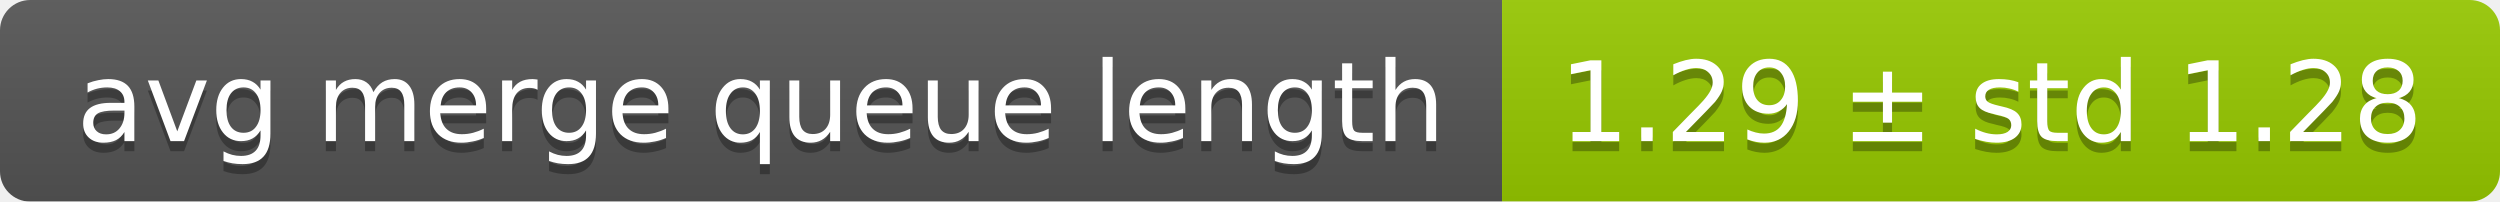
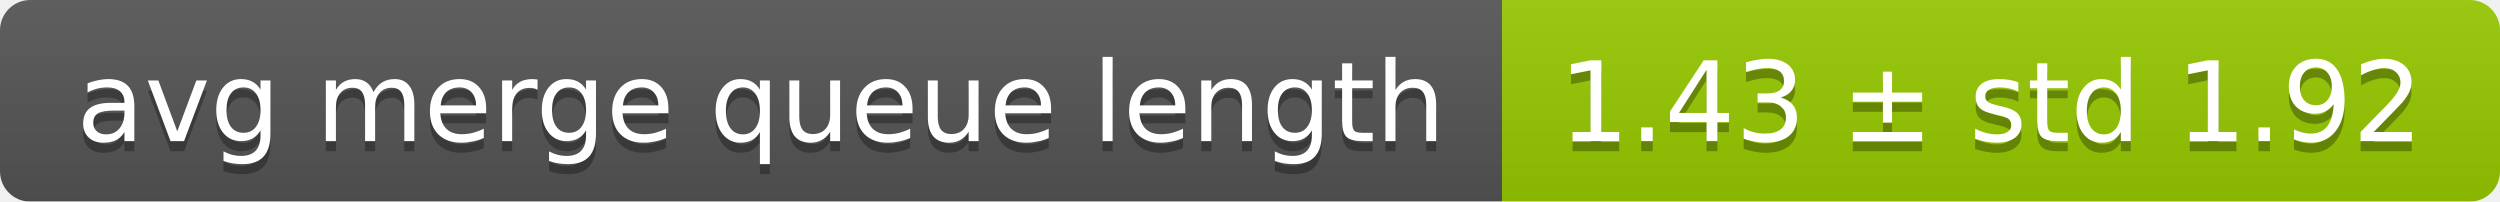
<svg xmlns="http://www.w3.org/2000/svg" width="248" height="20">
  <linearGradient id="smooth" x2="0" y2="100%">
    <stop offset="0" stop-color="#bbb" stop-opacity=".1" />
    <stop offset="1" stop-opacity=".1" />
  </linearGradient>
  <mask id="round">
    <rect width="248" height="20" rx="3" fill="#fff" />
  </mask>
  <g mask="url(#round)">
    <rect width="149" height="20" fill="#555" />
    <rect x="149" width="99" height="20" fill="#97ca00" />
    <rect width="248" height="20" fill="url(#smooth)" />
  </g>
  <g fill="#fff" text-anchor="middle" font-family="DejaVu Sans,Verdana,Geneva,sans-serif" font-size="11">
    <text x="75.5" y="15" fill="#010101" fill-opacity=".3">avg merge queue length</text>
    <text x="75.5" y="14">avg merge queue length</text>
-     <text x="197.5" y="15" fill="#010101" fill-opacity=".3">1.29 ± std 1.28</text>
-     <text x="197.5" y="14">1.29 ± std 1.28</text>
+     <text x="197.5" y="15" fill="#010101" fill-opacity=".3">1.43 ± std 1.92</text>
+     <text x="197.5" y="14">1.43 ± std 1.92</text>
  </g>
</svg>
